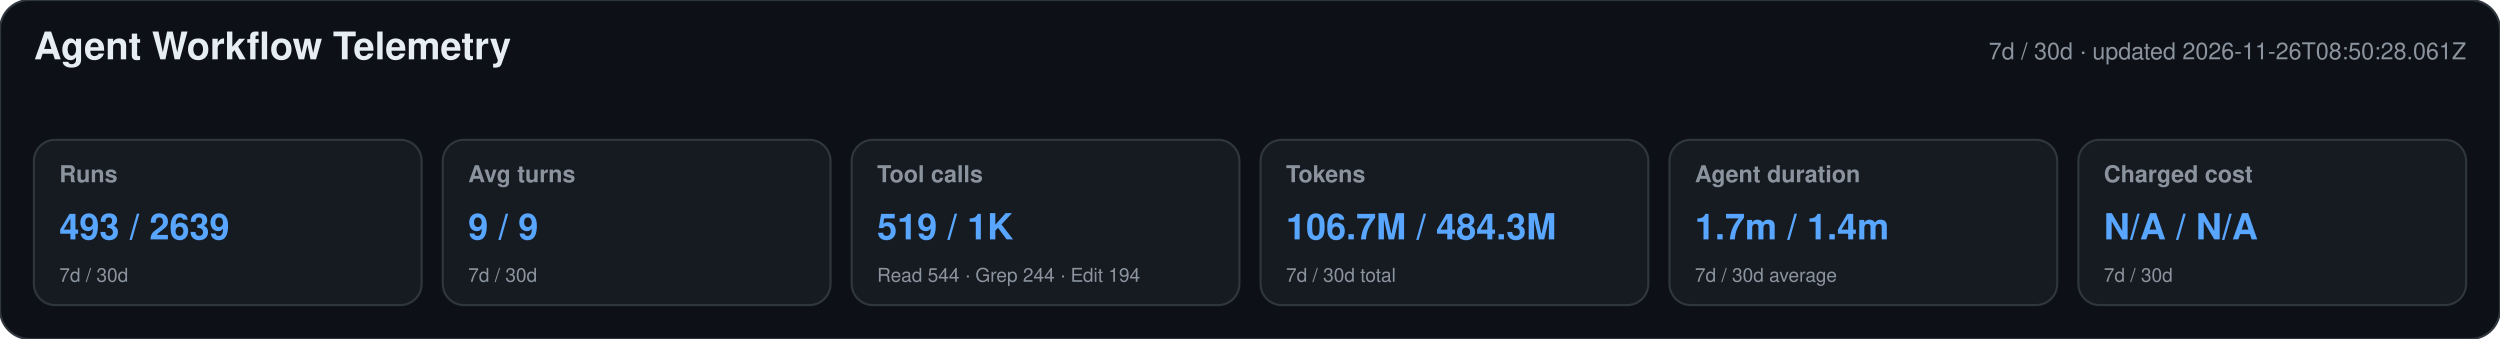
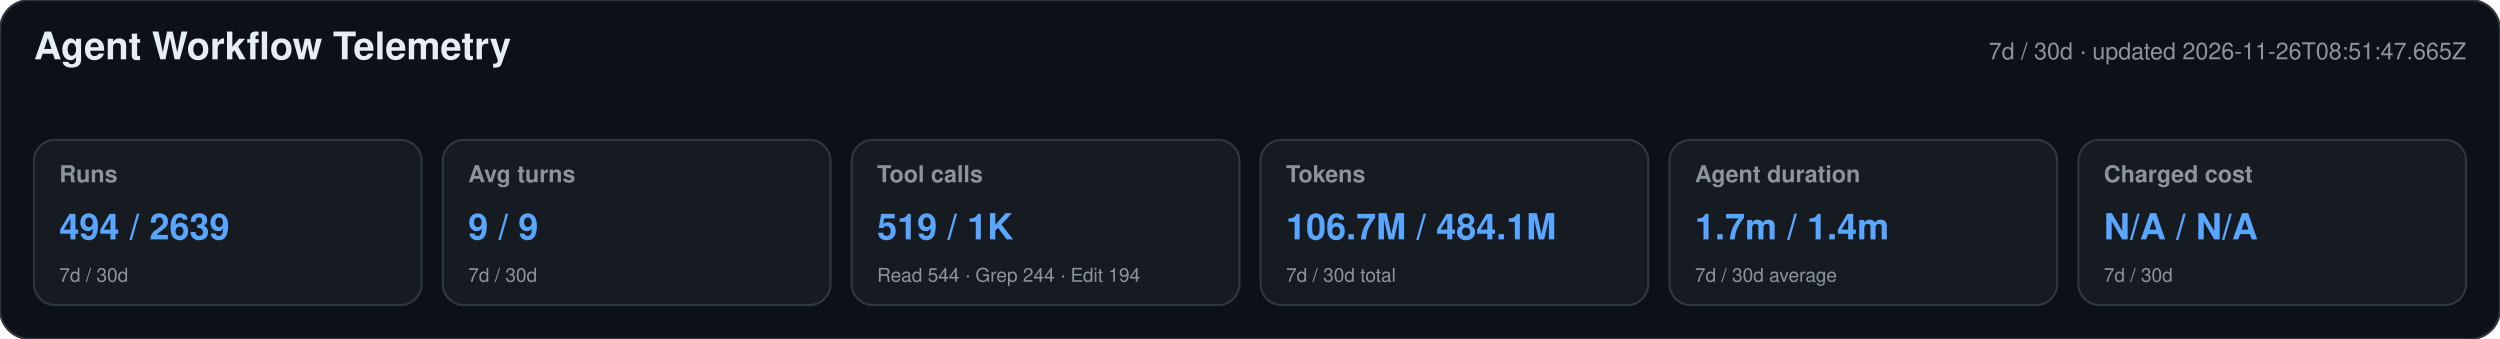
<svg xmlns="http://www.w3.org/2000/svg" width="1180" height="160" viewBox="0 0 1180 160" role="img" aria-labelledby="title desc">
  <style>text{font-family:-apple-system,BlinkMacSystemFont,"Segoe UI",Helvetica,Arial,sans-serif}.heading{font-size:18px;font-weight:650;fill:#e6edf3}.meta,.label,.secondary{fill:#8b949e}.meta,.label{font-size:11px}.label{font-weight:600}.primary{font-size:17px;font-weight:700;fill:#58a6ff}.secondary{font-size:9px}</style>
  <rect width="1180" height="160" rx="14" fill="#0d1117" stroke="#30363d" />
  <text x="16" y="28" class="heading">Agent Workflow Telemetry</text>
-   <text x="1164" y="28" text-anchor="end" class="meta">7d / 30d · updated 2026-11-26T08:50:28.061Z</text>
+   <text x="1164" y="28" text-anchor="end" class="meta">7d / 30d · updated 2026-11-26T08:51:47.665Z</text>
  <g>
    <rect x="16" y="66" width="183" height="78" rx="10" fill="#161b22" stroke="#30363d" />
    <text x="28" y="86" class="label">Runs</text>
-     <text x="28" y="113" class="primary">493 / 2639</text>
+     <text x="28" y="113" class="primary">494 / 2639</text>
    <text x="28" y="133" class="secondary">7d / 30d</text>
  </g>
  <g>
    <rect x="209" y="66" width="183" height="78" rx="10" fill="#161b22" stroke="#30363d" />
    <text x="221" y="86" class="label">Avg turns</text>
    <text x="221" y="113" class="primary">9 / 9</text>
    <text x="221" y="133" class="secondary">7d / 30d</text>
  </g>
  <g>
    <rect x="402" y="66" width="183" height="78" rx="10" fill="#161b22" stroke="#30363d" />
    <text x="414" y="86" class="label">Tool calls</text>
    <text x="414" y="113" class="primary">519 / 1K</text>
    <text x="414" y="133" class="secondary">Read 544 · Grep 244 · Edit 194</text>
  </g>
  <g>
    <rect x="595" y="66" width="183" height="78" rx="10" fill="#161b22" stroke="#30363d" />
    <text x="607" y="86" class="label">Tokens</text>
-     <text x="607" y="113" class="primary">106.7M / 484.3M</text>
+     <text x="607" y="113" class="primary">106.7M / 484.1M</text>
    <text x="607" y="133" class="secondary">7d / 30d total</text>
  </g>
  <g>
    <rect x="788" y="66" width="183" height="78" rx="10" fill="#161b22" stroke="#30363d" />
    <text x="800" y="86" class="label">Agent duration</text>
    <text x="800" y="113" class="primary">1.7m / 1.4m</text>
    <text x="800" y="133" class="secondary">7d / 30d average</text>
  </g>
  <g>
    <rect x="981" y="66" width="183" height="78" rx="10" fill="#161b22" stroke="#30363d" />
    <text x="993" y="86" class="label">Charged cost</text>
    <text x="993" y="113" class="primary">N/A / N/A</text>
    <text x="993" y="133" class="secondary">7d / 30d</text>
  </g>
</svg>
